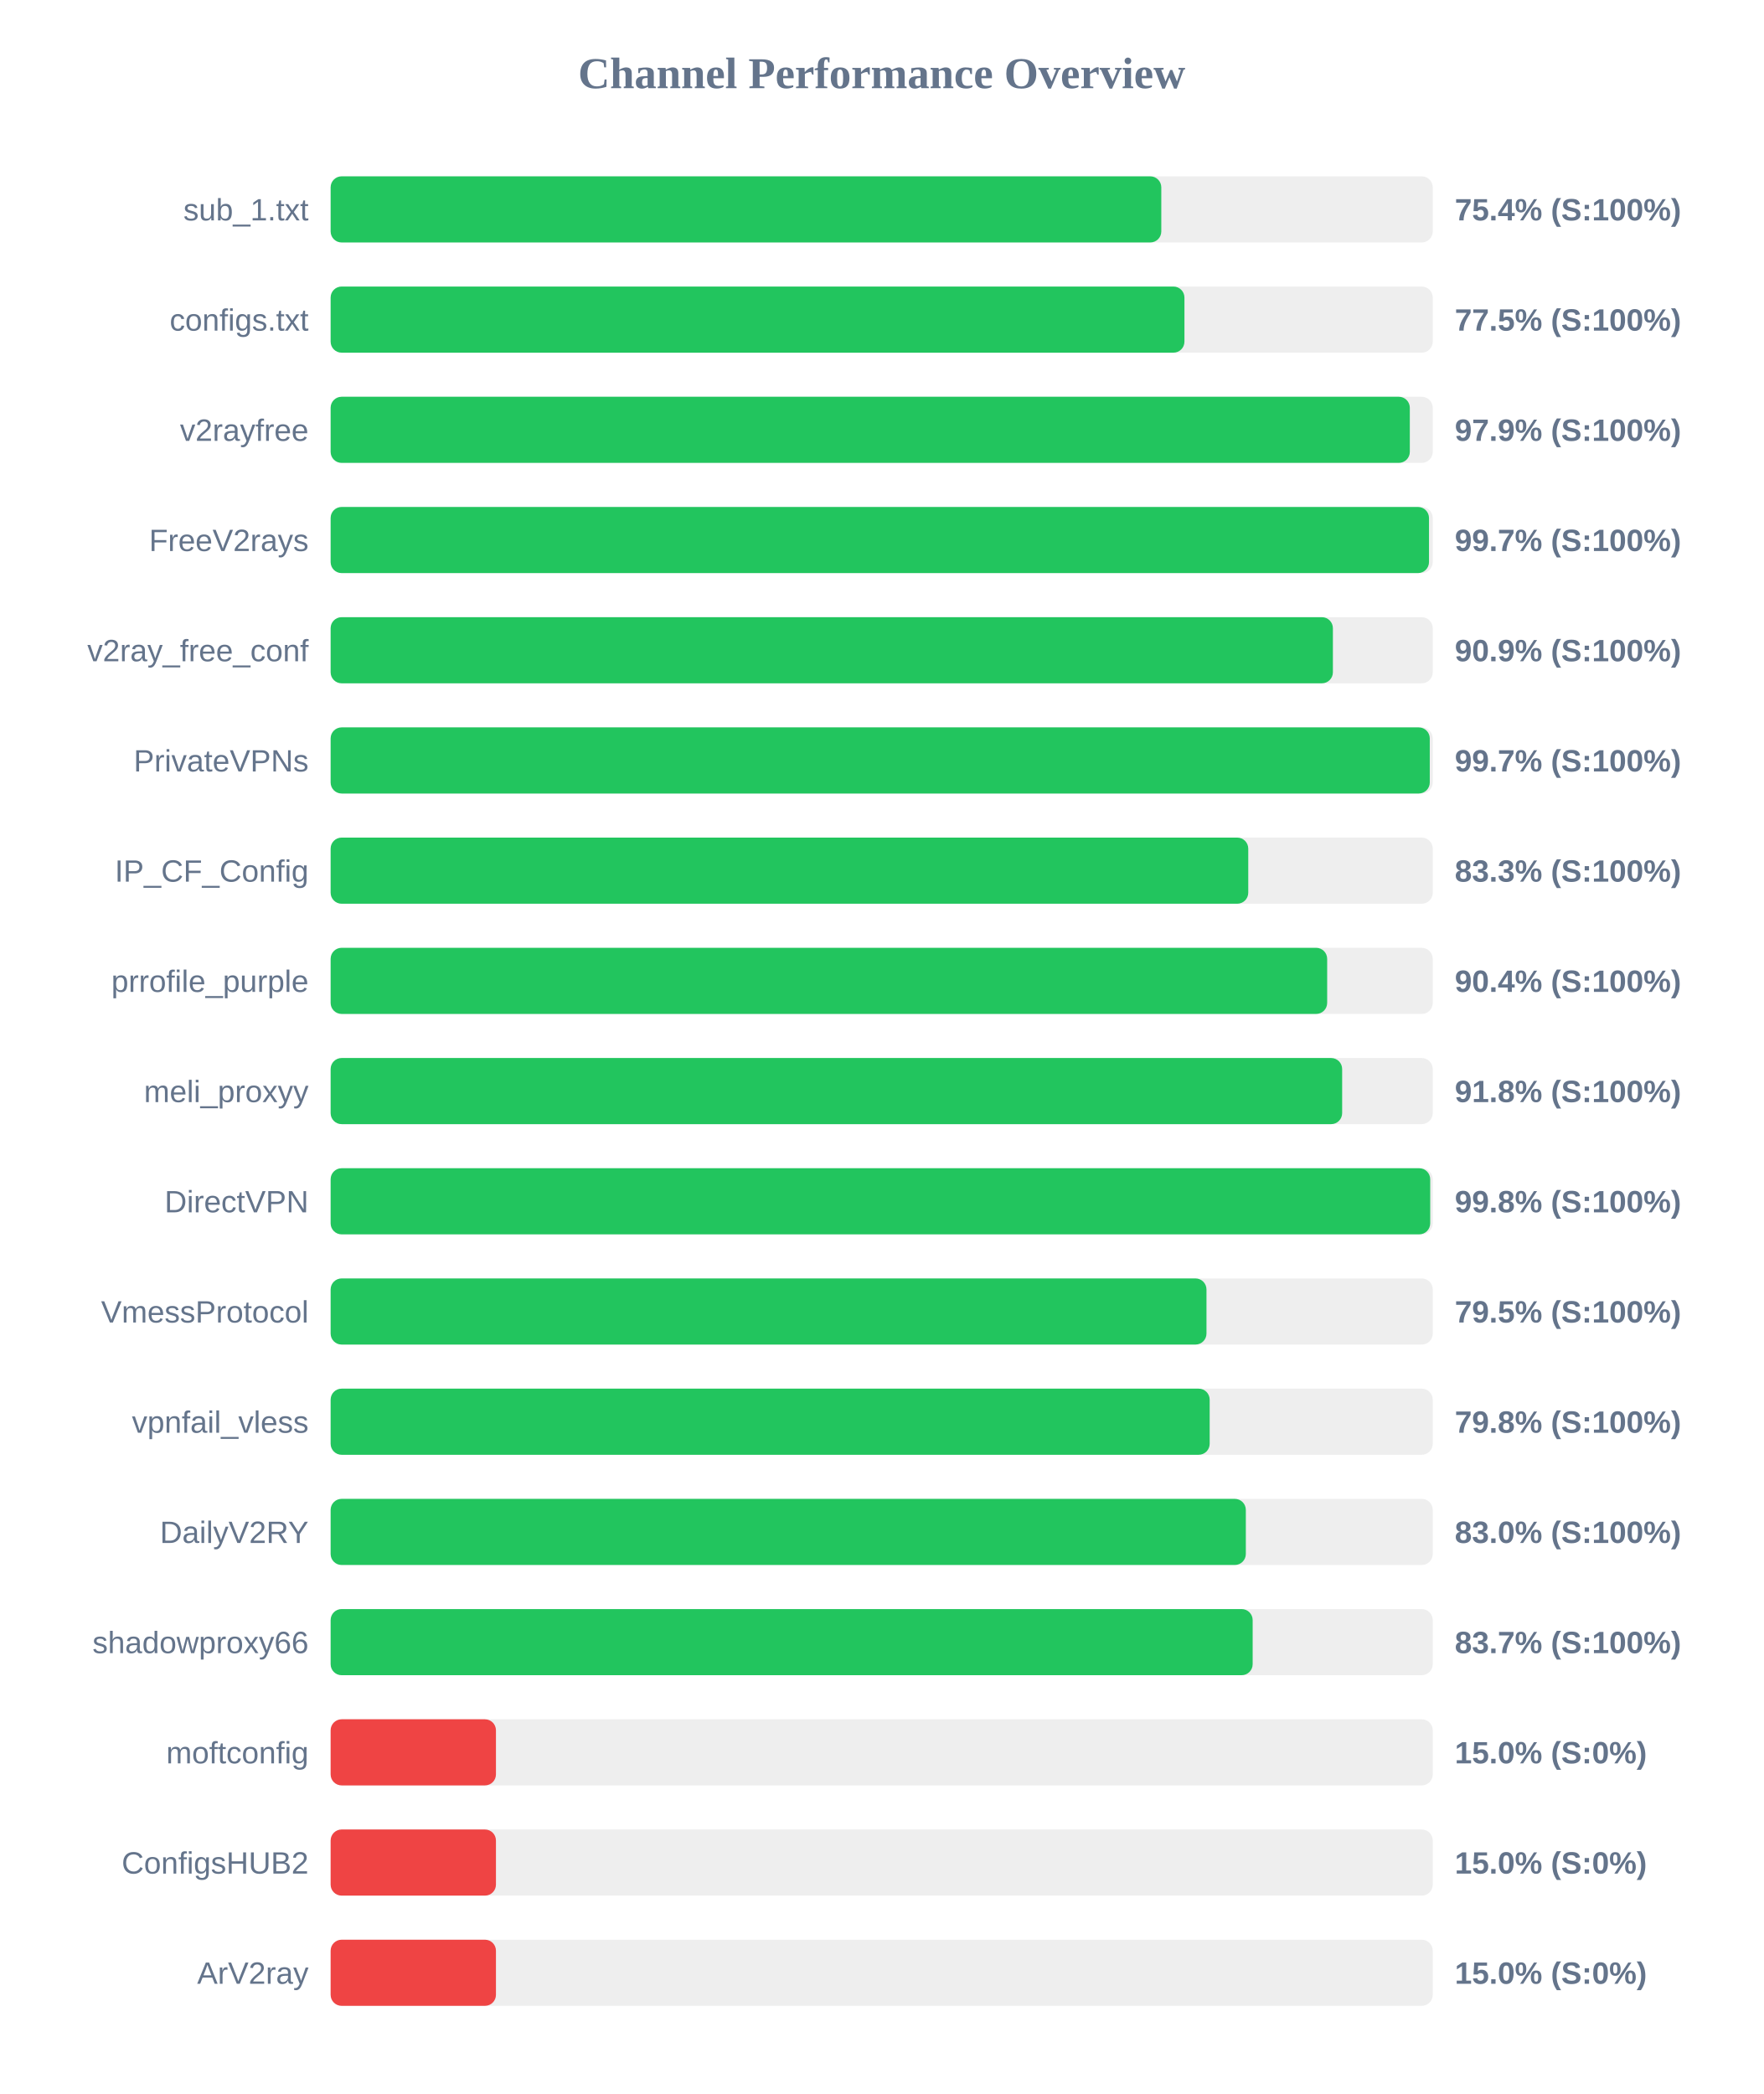
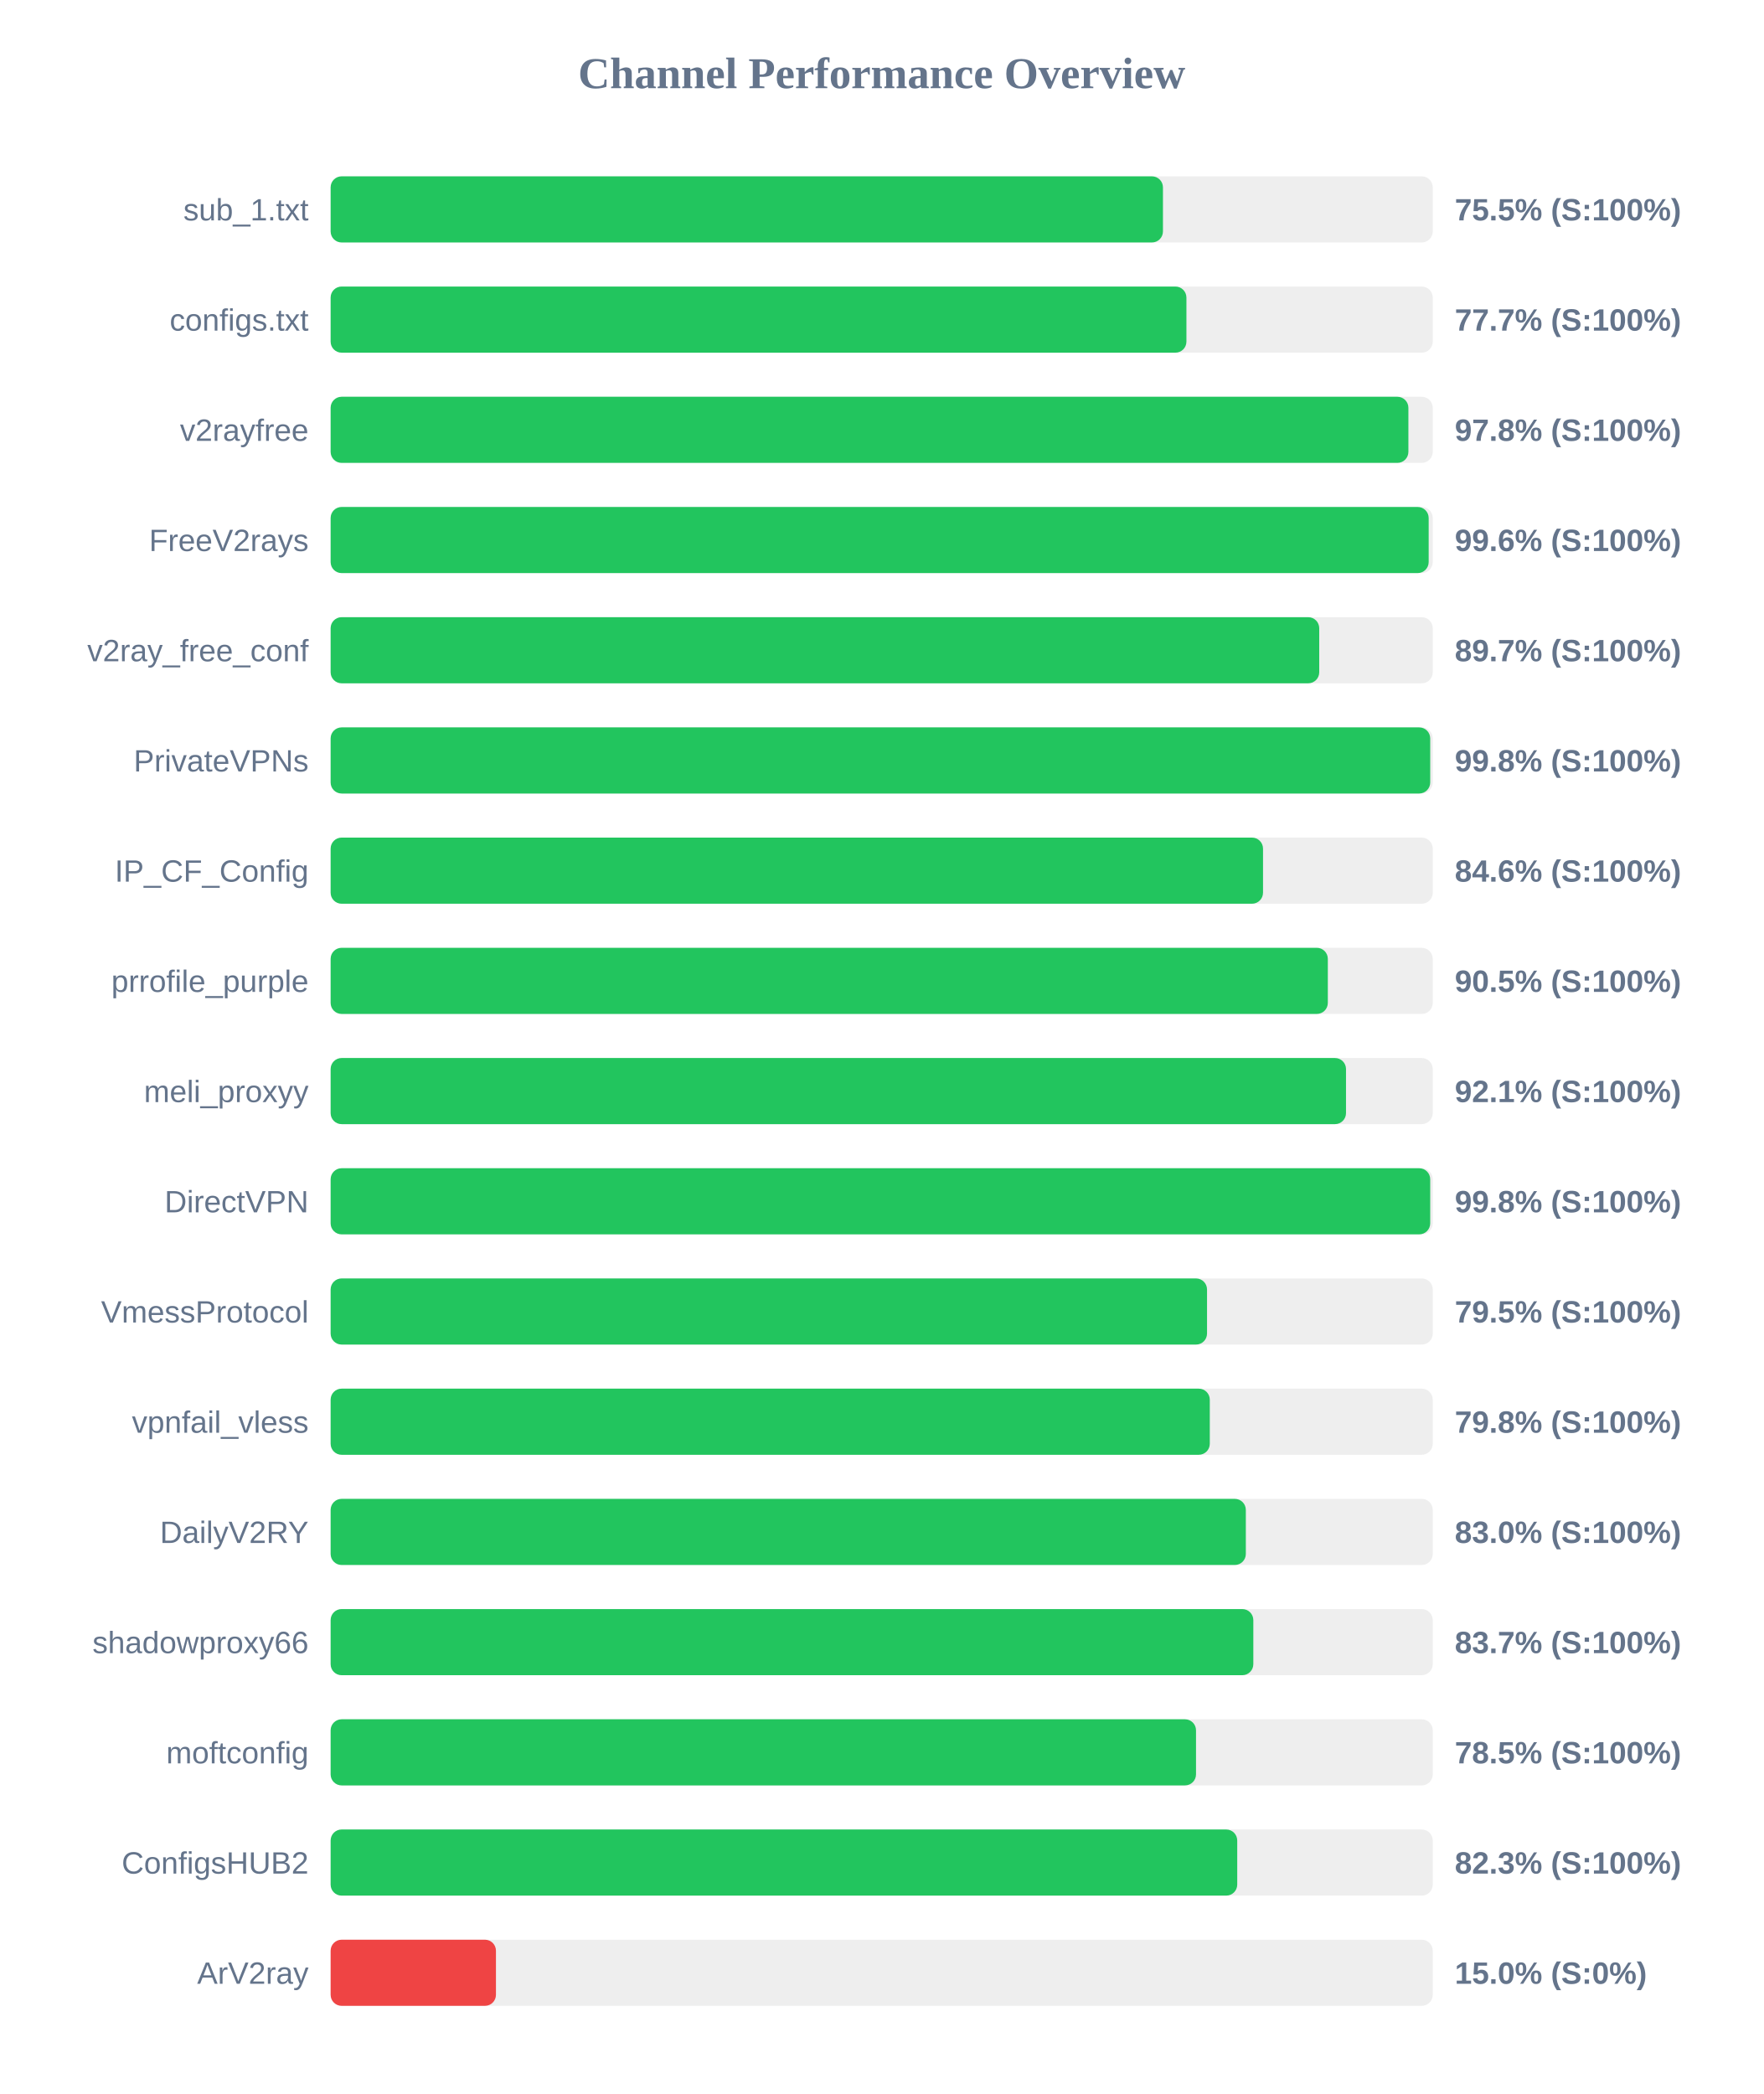
<svg xmlns="http://www.w3.org/2000/svg" width="800" height="950" version="1.1">
  <style>
        .row { font: 14px Arial; fill: #64748b; }
        .score { font: bold 14px Arial; fill: #64748b; }
    </style>
  <text x="400" y="40" text-anchor="middle" font-size="20px" font-weight="bold" fill="#64748b">Channel Performance Overview</text>
  <rect x="150" y="80" width="500" height="30" fill="#eee" rx="5" />
-   <rect x="150" y="80" width="376.85" height="30" fill="#22c55e" rx="5" />
+   <rect x="150" y="80" width="377.6" height="30" fill="#22c55e" rx="5" />
  <text x="140" y="100" text-anchor="end" class="row">sub_1.txt</text>
-   <text x="660" y="100" text-anchor="start" class="score">75.4% (S:100%)</text>
+   <text x="660" y="100" text-anchor="start" class="score">75.5% (S:100%)</text>
  <rect x="150" y="130" width="500" height="30" fill="#eee" rx="5" />
-   <rect x="150" y="130" width="387.35" height="30" fill="#22c55e" rx="5" />
+   <rect x="150" y="130" width="388.25" height="30" fill="#22c55e" rx="5" />
  <text x="140" y="150" text-anchor="end" class="row">configs.txt</text>
-   <text x="660" y="150" text-anchor="start" class="score">77.5% (S:100%)</text>
+   <text x="660" y="150" text-anchor="start" class="score">77.7% (S:100%)</text>
  <rect x="150" y="180" width="500" height="30" fill="#eee" rx="5" />
-   <rect x="150" y="180" width="489.6" height="30" fill="#22c55e" rx="5" />
+   <rect x="150" y="180" width="488.95" height="30" fill="#22c55e" rx="5" />
  <text x="140" y="200" text-anchor="end" class="row">v2rayfree</text>
-   <text x="660" y="200" text-anchor="start" class="score">97.9% (S:100%)</text>
+   <text x="660" y="200" text-anchor="start" class="score">97.8% (S:100%)</text>
  <rect x="150" y="230" width="500" height="30" fill="#eee" rx="5" />
-   <rect x="150" y="230" width="498.3" height="30" fill="#22c55e" rx="5" />
+   <rect x="150" y="230" width="498.15" height="30" fill="#22c55e" rx="5" />
  <text x="140" y="250" text-anchor="end" class="row">FreeV2rays</text>
-   <text x="660" y="250" text-anchor="start" class="score">99.7% (S:100%)</text>
+   <text x="660" y="250" text-anchor="start" class="score">99.6% (S:100%)</text>
  <rect x="150" y="280" width="500" height="30" fill="#eee" rx="5" />
-   <rect x="150" y="280" width="454.7" height="30" fill="#22c55e" rx="5" />
+   <rect x="150" y="280" width="448.5" height="30" fill="#22c55e" rx="5" />
  <text x="140" y="300" text-anchor="end" class="row">v2ray_free_conf</text>
-   <text x="660" y="300" text-anchor="start" class="score">90.9% (S:100%)</text>
+   <text x="660" y="300" text-anchor="start" class="score">89.7% (S:100%)</text>
  <rect x="150" y="330" width="500" height="30" fill="#eee" rx="5" />
-   <rect x="150" y="330" width="498.65" height="30" fill="#22c55e" rx="5" />
+   <rect x="150" y="330" width="498.85" height="30" fill="#22c55e" rx="5" />
  <text x="140" y="350" text-anchor="end" class="row">PrivateVPNs</text>
-   <text x="660" y="350" text-anchor="start" class="score">99.7% (S:100%)</text>
+   <text x="660" y="350" text-anchor="start" class="score">99.8% (S:100%)</text>
  <rect x="150" y="380" width="500" height="30" fill="#eee" rx="5" />
-   <rect x="150" y="380" width="416.3" height="30" fill="#22c55e" rx="5" />
+   <rect x="150" y="380" width="423.0" height="30" fill="#22c55e" rx="5" />
  <text x="140" y="400" text-anchor="end" class="row">IP_CF_Config</text>
-   <text x="660" y="400" text-anchor="start" class="score">83.3% (S:100%)</text>
+   <text x="660" y="400" text-anchor="start" class="score">84.6% (S:100%)</text>
  <rect x="150" y="430" width="500" height="30" fill="#eee" rx="5" />
-   <rect x="150" y="430" width="452.1" height="30" fill="#22c55e" rx="5" />
+   <rect x="150" y="430" width="452.4" height="30" fill="#22c55e" rx="5" />
  <text x="140" y="450" text-anchor="end" class="row">prrofile_purple</text>
-   <text x="660" y="450" text-anchor="start" class="score">90.4% (S:100%)</text>
+   <text x="660" y="450" text-anchor="start" class="score">90.5% (S:100%)</text>
  <rect x="150" y="480" width="500" height="30" fill="#eee" rx="5" />
-   <rect x="150" y="480" width="458.9" height="30" fill="#22c55e" rx="5" />
+   <rect x="150" y="480" width="460.65" height="30" fill="#22c55e" rx="5" />
  <text x="140" y="500" text-anchor="end" class="row">meli_proxyy</text>
-   <text x="660" y="500" text-anchor="start" class="score">91.8% (S:100%)</text>
+   <text x="660" y="500" text-anchor="start" class="score">92.1% (S:100%)</text>
  <rect x="150" y="530" width="500" height="30" fill="#eee" rx="5" />
  <rect x="150" y="530" width="498.85" height="30" fill="#22c55e" rx="5" />
  <text x="140" y="550" text-anchor="end" class="row">DirectVPN</text>
  <text x="660" y="550" text-anchor="start" class="score">99.8% (S:100%)</text>
  <rect x="150" y="580" width="500" height="30" fill="#eee" rx="5" />
-   <rect x="150" y="580" width="397.35" height="30" fill="#22c55e" rx="5" />
+   <rect x="150" y="580" width="397.6" height="30" fill="#22c55e" rx="5" />
  <text x="140" y="600" text-anchor="end" class="row">VmessProtocol</text>
  <text x="660" y="600" text-anchor="start" class="score">79.5% (S:100%)</text>
  <rect x="150" y="630" width="500" height="30" fill="#eee" rx="5" />
-   <rect x="150" y="630" width="398.8" height="30" fill="#22c55e" rx="5" />
+   <rect x="150" y="630" width="398.85" height="30" fill="#22c55e" rx="5" />
  <text x="140" y="650" text-anchor="end" class="row">vpnfail_vless</text>
  <text x="660" y="650" text-anchor="start" class="score">79.8% (S:100%)</text>
  <rect x="150" y="680" width="500" height="30" fill="#eee" rx="5" />
  <rect x="150" y="680" width="415.2" height="30" fill="#22c55e" rx="5" />
  <text x="140" y="700" text-anchor="end" class="row">DailyV2RY</text>
  <text x="660" y="700" text-anchor="start" class="score">83.0% (S:100%)</text>
  <rect x="150" y="730" width="500" height="30" fill="#eee" rx="5" />
-   <rect x="150" y="730" width="418.3" height="30" fill="#22c55e" rx="5" />
+   <rect x="150" y="730" width="418.6" height="30" fill="#22c55e" rx="5" />
  <text x="140" y="750" text-anchor="end" class="row">shadowproxy66</text>
  <text x="660" y="750" text-anchor="start" class="score">83.7% (S:100%)</text>
  <rect x="150" y="780" width="500" height="30" fill="#eee" rx="5" />
-   <rect x="150" y="780" width="75.0" height="30" fill="#ef4444" rx="5" />
+   <rect x="150" y="780" width="392.6" height="30" fill="#22c55e" rx="5" />
  <text x="140" y="800" text-anchor="end" class="row">moftconfig</text>
-   <text x="660" y="800" text-anchor="start" class="score">15.0% (S:0%)</text>
+   <text x="660" y="800" text-anchor="start" class="score">78.5% (S:100%)</text>
  <rect x="150" y="830" width="500" height="30" fill="#eee" rx="5" />
-   <rect x="150" y="830" width="75.0" height="30" fill="#ef4444" rx="5" />
+   <rect x="150" y="830" width="411.3" height="30" fill="#22c55e" rx="5" />
  <text x="140" y="850" text-anchor="end" class="row">ConfigsHUB2</text>
-   <text x="660" y="850" text-anchor="start" class="score">15.0% (S:0%)</text>
+   <text x="660" y="850" text-anchor="start" class="score">82.3% (S:100%)</text>
  <rect x="150" y="880" width="500" height="30" fill="#eee" rx="5" />
  <rect x="150" y="880" width="75.0" height="30" fill="#ef4444" rx="5" />
  <text x="140" y="900" text-anchor="end" class="row">ArV2ray</text>
  <text x="660" y="900" text-anchor="start" class="score">15.0% (S:0%)</text>
</svg>
